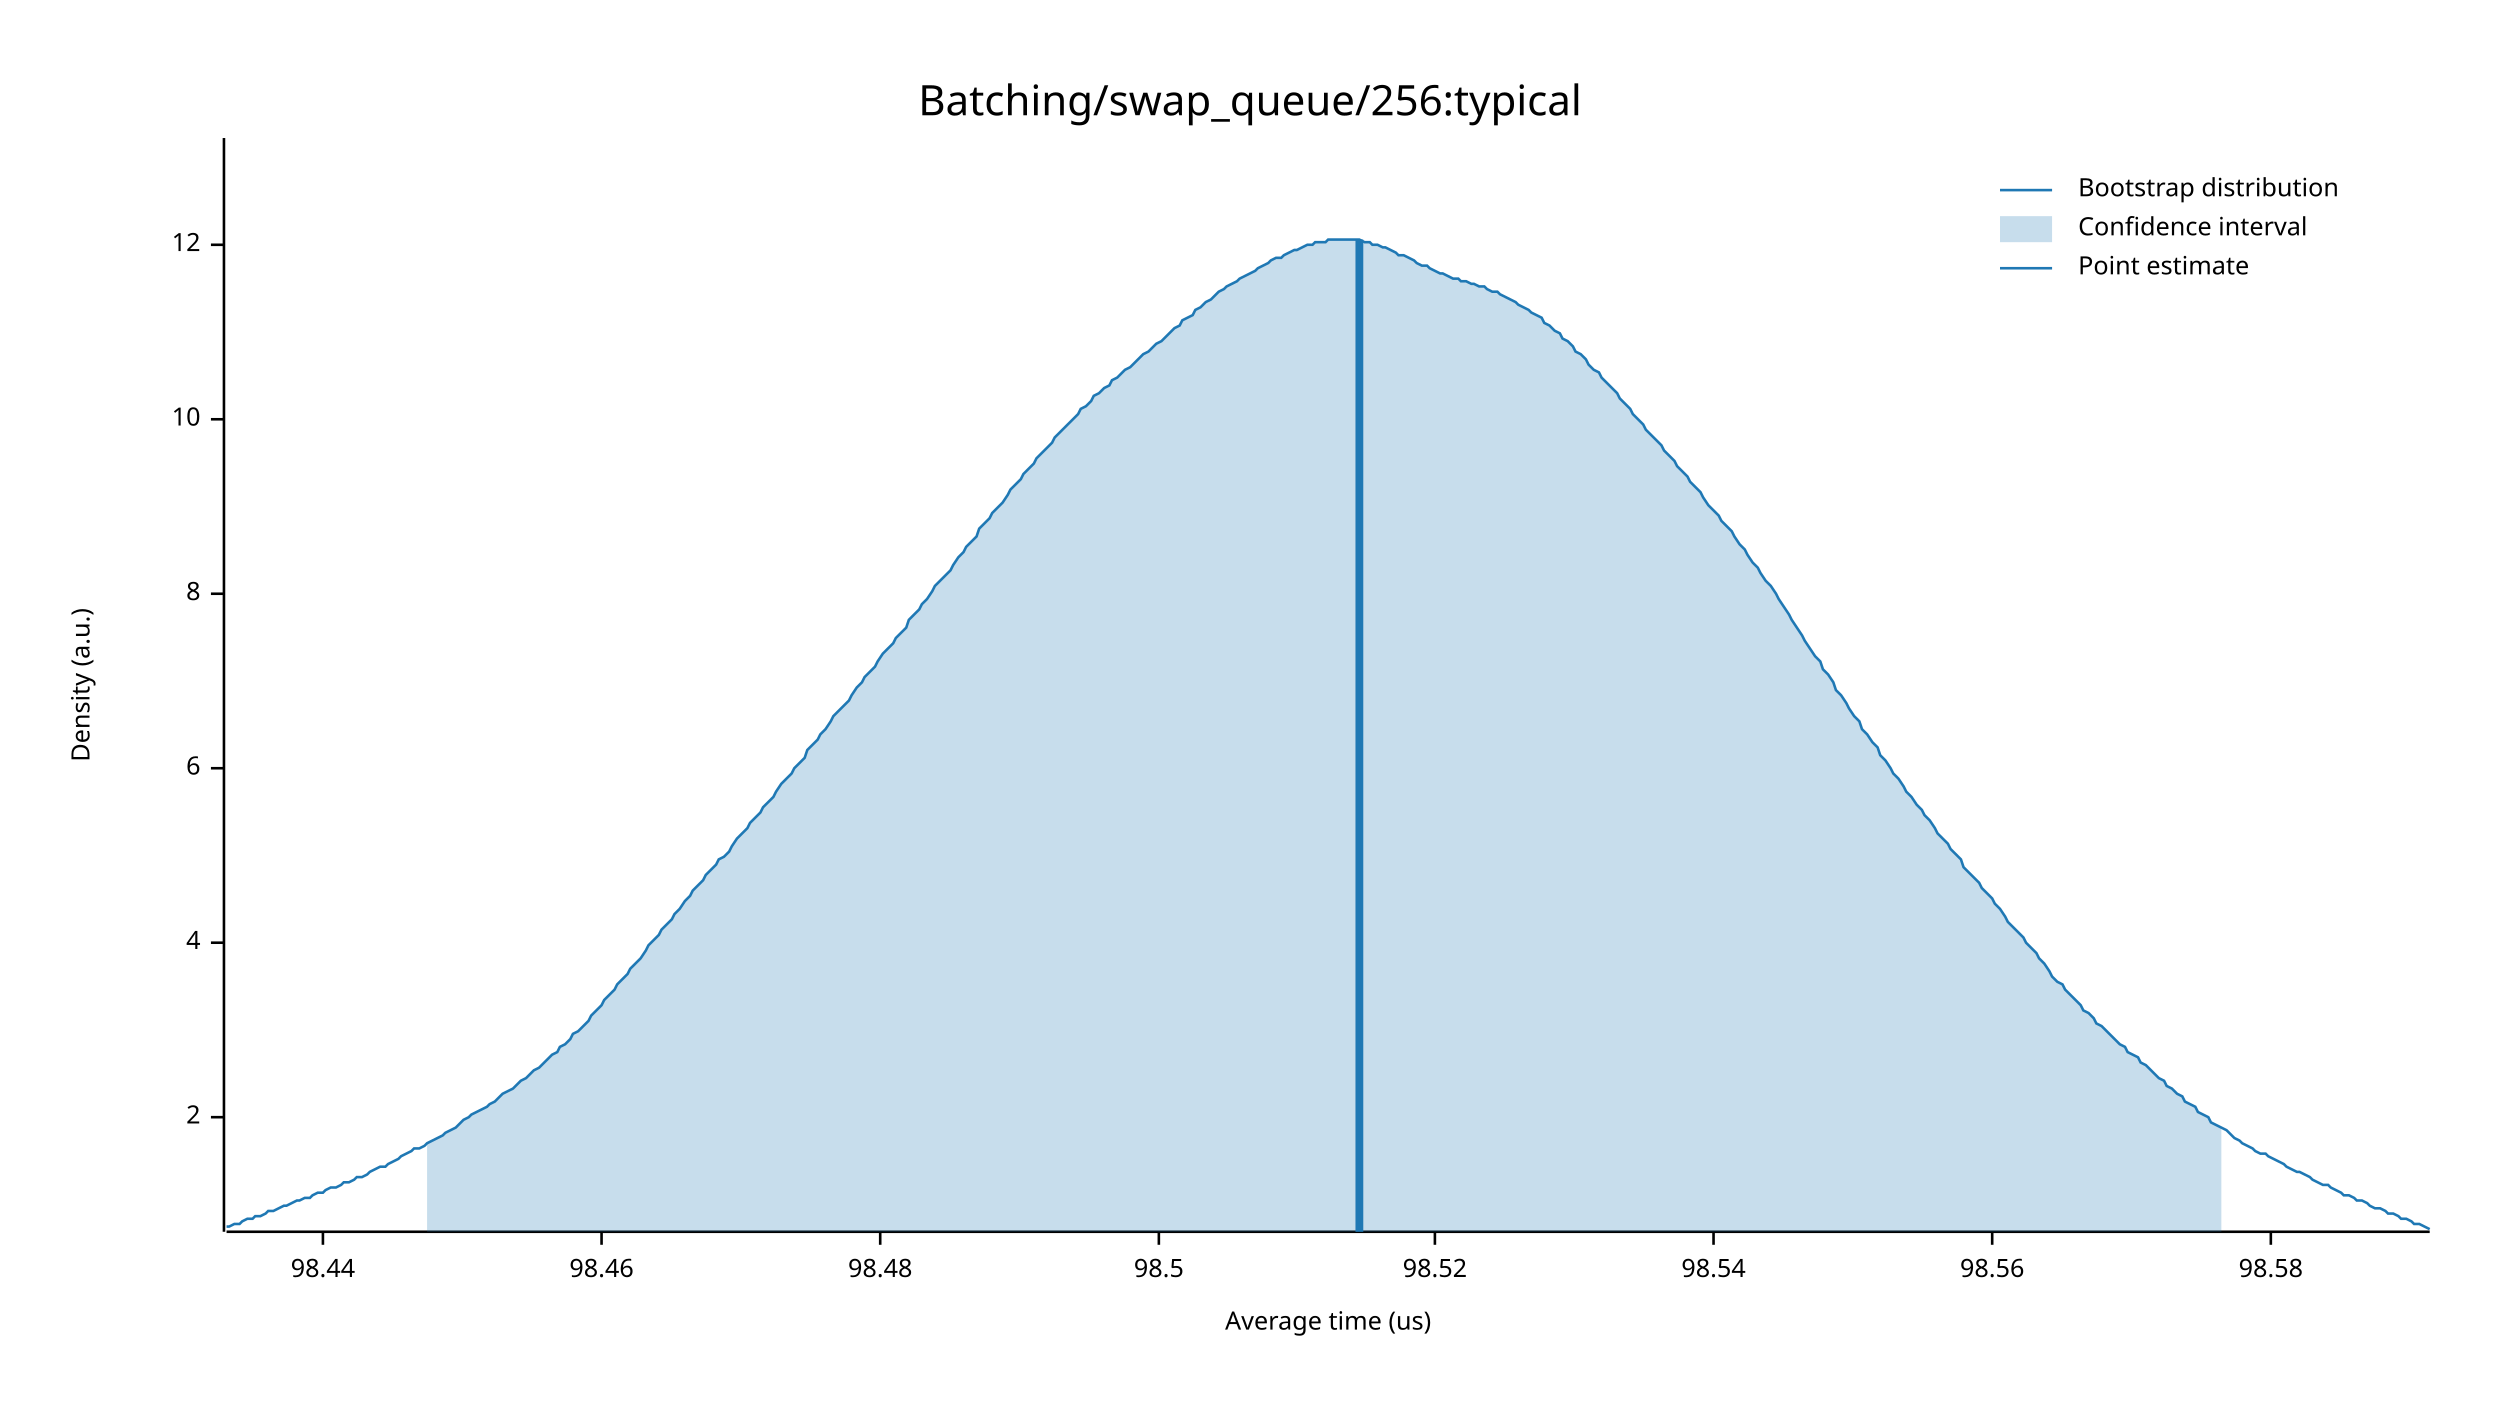
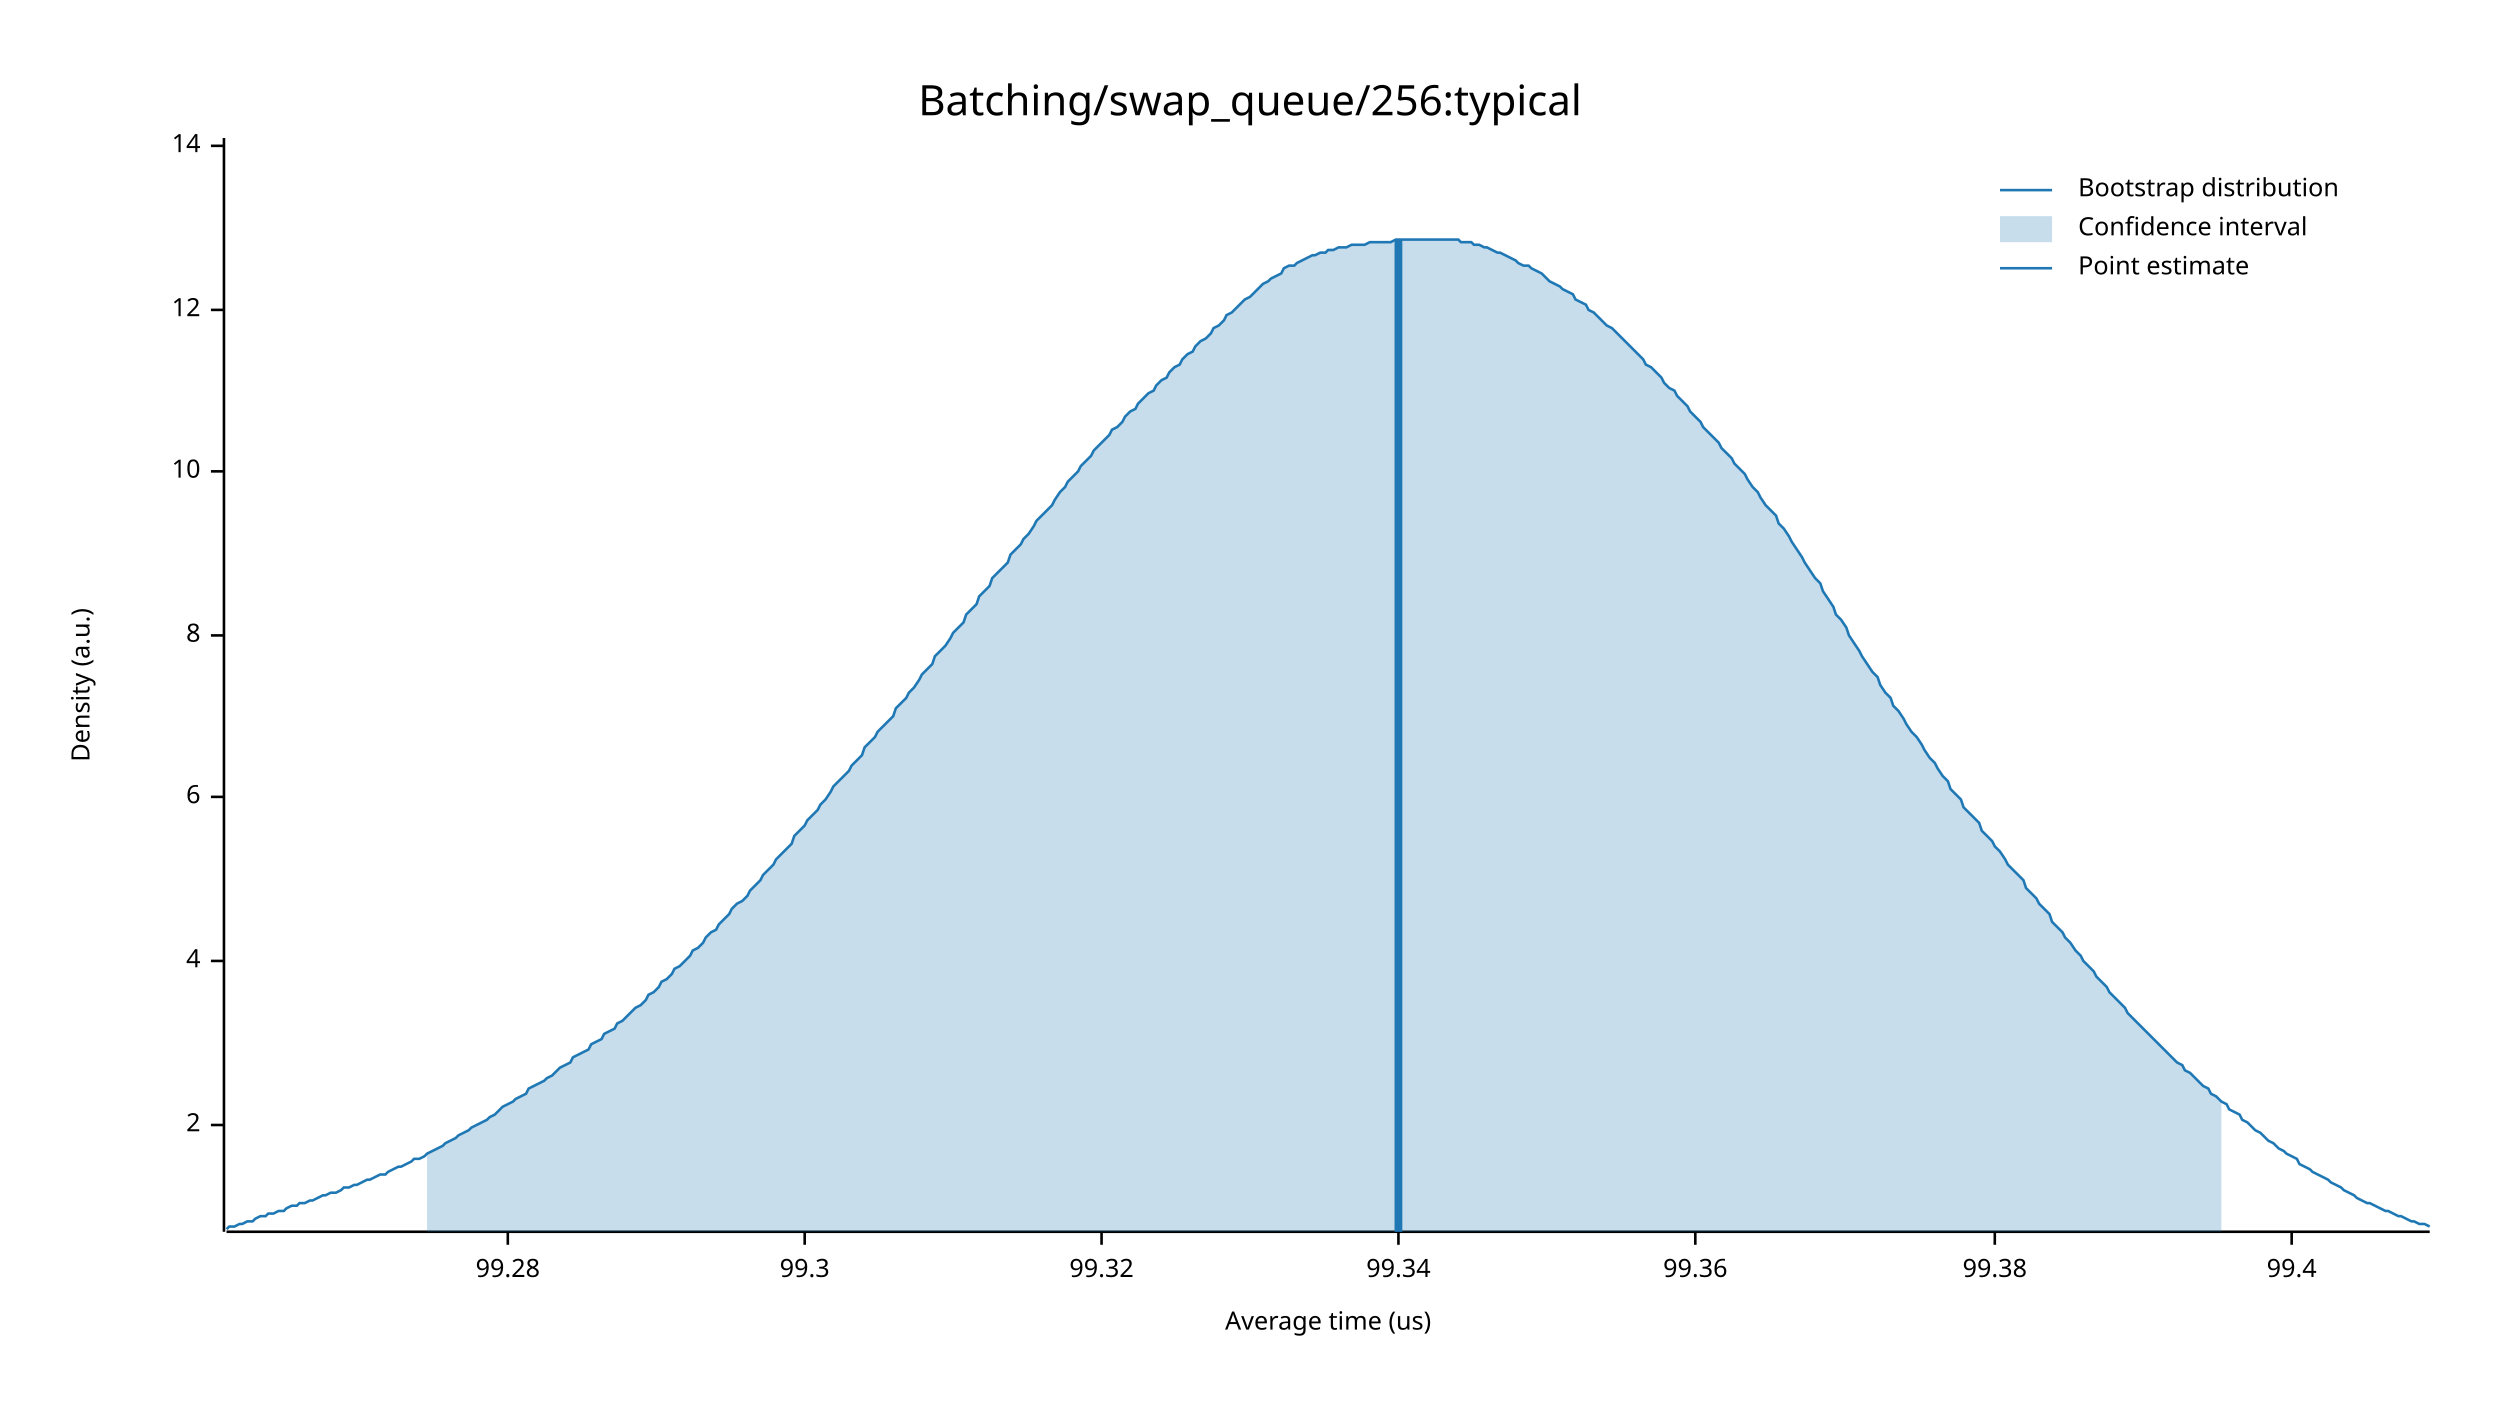
<svg xmlns="http://www.w3.org/2000/svg" width="960" height="540" viewBox="0 0 960 540">
  <text x="480" y="32" dy="0.76em" text-anchor="middle" font-family="sans-serif" font-size="16.129" opacity="1" fill="#000000">
Batching/swap_queue/256:typical
</text>
  <text x="27" y="263" dy="0.76em" text-anchor="middle" font-family="sans-serif" font-size="9.677" opacity="1" fill="#000000" transform="rotate(270, 27, 263)">
Density (a.u.)
</text>
  <text x="510" y="513" dy="-0.5ex" text-anchor="middle" font-family="sans-serif" font-size="9.677" opacity="1" fill="#000000">
Average time (us)
</text>
  <polyline fill="none" opacity="1" stroke="#000000" stroke-width="1" points="86,53 86,473 " />
-   <text x="77" y="429" dy="0.5ex" text-anchor="end" font-family="sans-serif" font-size="9.677" opacity="1" fill="#000000">
+   <text x="77" y="432" dy="0.5ex" text-anchor="end" font-family="sans-serif" font-size="9.677" opacity="1" fill="#000000">
2
</text>
-   <polyline fill="none" opacity="1" stroke="#000000" stroke-width="1" points="81,429 86,429 " />
-   <text x="77" y="362" dy="0.5ex" text-anchor="end" font-family="sans-serif" font-size="9.677" opacity="1" fill="#000000">
+   <polyline fill="none" opacity="1" stroke="#000000" stroke-width="1" points="81,432 86,432 " />
+   <text x="77" y="369" dy="0.5ex" text-anchor="end" font-family="sans-serif" font-size="9.677" opacity="1" fill="#000000">
4
</text>
-   <polyline fill="none" opacity="1" stroke="#000000" stroke-width="1" points="81,362 86,362 " />
-   <text x="77" y="295" dy="0.5ex" text-anchor="end" font-family="sans-serif" font-size="9.677" opacity="1" fill="#000000">
+   <polyline fill="none" opacity="1" stroke="#000000" stroke-width="1" points="81,369 86,369 " />
+   <text x="77" y="306" dy="0.5ex" text-anchor="end" font-family="sans-serif" font-size="9.677" opacity="1" fill="#000000">
6
</text>
-   <polyline fill="none" opacity="1" stroke="#000000" stroke-width="1" points="81,295 86,295 " />
-   <text x="77" y="228" dy="0.5ex" text-anchor="end" font-family="sans-serif" font-size="9.677" opacity="1" fill="#000000">
+   <polyline fill="none" opacity="1" stroke="#000000" stroke-width="1" points="81,306 86,306 " />
+   <text x="77" y="244" dy="0.5ex" text-anchor="end" font-family="sans-serif" font-size="9.677" opacity="1" fill="#000000">
8
</text>
-   <polyline fill="none" opacity="1" stroke="#000000" stroke-width="1" points="81,228 86,228 " />
-   <text x="77" y="161" dy="0.5ex" text-anchor="end" font-family="sans-serif" font-size="9.677" opacity="1" fill="#000000">
+   <polyline fill="none" opacity="1" stroke="#000000" stroke-width="1" points="81,244 86,244 " />
+   <text x="77" y="181" dy="0.5ex" text-anchor="end" font-family="sans-serif" font-size="9.677" opacity="1" fill="#000000">
10
</text>
-   <polyline fill="none" opacity="1" stroke="#000000" stroke-width="1" points="81,161 86,161 " />
-   <text x="77" y="94" dy="0.5ex" text-anchor="end" font-family="sans-serif" font-size="9.677" opacity="1" fill="#000000">
+   <polyline fill="none" opacity="1" stroke="#000000" stroke-width="1" points="81,181 86,181 " />
+   <text x="77" y="119" dy="0.5ex" text-anchor="end" font-family="sans-serif" font-size="9.677" opacity="1" fill="#000000">
12
</text>
-   <polyline fill="none" opacity="1" stroke="#000000" stroke-width="1" points="81,94 86,94 " />
+   <polyline fill="none" opacity="1" stroke="#000000" stroke-width="1" points="81,119 86,119 " />
+   <text x="77" y="56" dy="0.5ex" text-anchor="end" font-family="sans-serif" font-size="9.677" opacity="1" fill="#000000">
+ 14
+ </text>
+   <polyline fill="none" opacity="1" stroke="#000000" stroke-width="1" points="81,56 86,56 " />
  <polyline fill="none" opacity="1" stroke="#000000" stroke-width="1" points="87,473 933,473 " />
-   <text x="124" y="483" dy="0.76em" text-anchor="middle" font-family="sans-serif" font-size="9.677" opacity="1" fill="#000000">
- 98.44
+   <text x="195" y="483" dy="0.76em" text-anchor="middle" font-family="sans-serif" font-size="9.677" opacity="1" fill="#000000">
+ 99.28
</text>
-   <polyline fill="none" opacity="1" stroke="#000000" stroke-width="1" points="124,473 124,478 " />
-   <text x="231" y="483" dy="0.76em" text-anchor="middle" font-family="sans-serif" font-size="9.677" opacity="1" fill="#000000">
- 98.46
+   <polyline fill="none" opacity="1" stroke="#000000" stroke-width="1" points="195,473 195,478 " />
+   <text x="309" y="483" dy="0.76em" text-anchor="middle" font-family="sans-serif" font-size="9.677" opacity="1" fill="#000000">
+ 99.3
</text>
-   <polyline fill="none" opacity="1" stroke="#000000" stroke-width="1" points="231,473 231,478 " />
-   <text x="338" y="483" dy="0.76em" text-anchor="middle" font-family="sans-serif" font-size="9.677" opacity="1" fill="#000000">
- 98.48
+   <polyline fill="none" opacity="1" stroke="#000000" stroke-width="1" points="309,473 309,478 " />
+   <text x="423" y="483" dy="0.76em" text-anchor="middle" font-family="sans-serif" font-size="9.677" opacity="1" fill="#000000">
+ 99.32
</text>
-   <polyline fill="none" opacity="1" stroke="#000000" stroke-width="1" points="338,473 338,478 " />
-   <text x="445" y="483" dy="0.76em" text-anchor="middle" font-family="sans-serif" font-size="9.677" opacity="1" fill="#000000">
- 98.5
+   <polyline fill="none" opacity="1" stroke="#000000" stroke-width="1" points="423,473 423,478 " />
+   <text x="537" y="483" dy="0.76em" text-anchor="middle" font-family="sans-serif" font-size="9.677" opacity="1" fill="#000000">
+ 99.34
</text>
-   <polyline fill="none" opacity="1" stroke="#000000" stroke-width="1" points="445,473 445,478 " />
-   <text x="551" y="483" dy="0.76em" text-anchor="middle" font-family="sans-serif" font-size="9.677" opacity="1" fill="#000000">
- 98.52
+   <polyline fill="none" opacity="1" stroke="#000000" stroke-width="1" points="537,473 537,478 " />
+   <text x="651" y="483" dy="0.76em" text-anchor="middle" font-family="sans-serif" font-size="9.677" opacity="1" fill="#000000">
+ 99.36
</text>
-   <polyline fill="none" opacity="1" stroke="#000000" stroke-width="1" points="551,473 551,478 " />
-   <text x="658" y="483" dy="0.76em" text-anchor="middle" font-family="sans-serif" font-size="9.677" opacity="1" fill="#000000">
- 98.54
+   <polyline fill="none" opacity="1" stroke="#000000" stroke-width="1" points="651,473 651,478 " />
+   <text x="766" y="483" dy="0.76em" text-anchor="middle" font-family="sans-serif" font-size="9.677" opacity="1" fill="#000000">
+ 99.38
</text>
-   <polyline fill="none" opacity="1" stroke="#000000" stroke-width="1" points="658,473 658,478 " />
-   <text x="765" y="483" dy="0.76em" text-anchor="middle" font-family="sans-serif" font-size="9.677" opacity="1" fill="#000000">
- 98.56
+   <polyline fill="none" opacity="1" stroke="#000000" stroke-width="1" points="766,473 766,478 " />
+   <text x="880" y="483" dy="0.76em" text-anchor="middle" font-family="sans-serif" font-size="9.677" opacity="1" fill="#000000">
+ 99.4
</text>
-   <polyline fill="none" opacity="1" stroke="#000000" stroke-width="1" points="765,473 765,478 " />
-   <text x="872" y="483" dy="0.76em" text-anchor="middle" font-family="sans-serif" font-size="9.677" opacity="1" fill="#000000">
- 98.58
- </text>
-   <polyline fill="none" opacity="1" stroke="#000000" stroke-width="1" points="872,473 872,478 " />
-   <polyline fill="none" opacity="1" stroke="#1F78B4" stroke-width="1" points="87,471 88,471 90,470 92,470 93,469 95,468 97,468 98,467 100,467 102,466 103,465 105,465 107,464 109,463 110,463 112,462 114,461 115,461 117,460 119,460 120,459 122,458 124,458 125,457 127,456 129,456 131,455 132,454 134,454 136,453 137,452 139,452 141,451 142,450 144,449 146,448 148,448 149,447 151,446 153,445 154,444 156,443 158,442 159,441 161,441 163,440 164,439 166,438 168,437 170,436 171,435 173,434 175,433 176,432 178,430 180,429 181,428 183,427 185,426 187,425 188,424 190,423 192,421 193,420 195,419 197,418 198,417 200,415 202,414 203,413 205,411 207,410 209,408 210,407 212,405 214,404 215,402 217,401 219,399 220,397 222,396 224,394 226,392 227,390 229,388 231,386 232,384 234,382 236,380 237,378 239,376 241,374 242,372 244,370 246,368 248,365 249,363 251,361 253,359 254,357 256,355 258,353 259,351 261,349 263,346 265,344 266,342 268,340 270,338 271,336 273,334 275,332 276,330 278,329 280,327 281,325 283,322 285,320 287,318 288,316 290,314 292,312 293,310 295,308 297,306 298,304 300,301 302,299 304,297 305,295 307,293 309,291 310,288 312,286 314,284 315,282 317,280 319,277 320,275 322,273 324,271 326,269 327,267 329,264 331,262 332,260 334,258 336,256 337,254 339,251 341,249 343,247 344,245 346,243 348,241 349,238 351,236 353,234 354,232 356,230 358,227 359,225 361,223 363,221 365,219 366,217 368,214 370,212 371,210 373,208 375,206 376,203 378,201 380,199 381,197 383,195 385,193 387,190 388,188 390,186 392,184 393,182 395,180 397,178 398,176 400,174 402,172 404,170 405,168 407,166 409,164 410,163 412,161 414,159 415,157 417,156 419,154 420,152 422,151 424,149 426,148 427,146 429,145 431,143 432,142 434,141 436,139 437,138 439,136 441,135 443,133 444,132 446,131 448,129 449,128 451,126 453,125 454,123 456,122 458,121 459,119 461,118 463,116 465,115 466,114 468,112 470,111 471,110 473,109 475,108 476,107 478,106 480,105 482,104 483,103 485,102 487,101 488,100 490,99 492,99 493,98 495,97 497,96 498,96 500,95 502,94 504,94 505,93 507,93 509,93 510,92 512,92 514,92 515,92 517,92 519,92 521,92 522,92 524,93 526,93 527,94 529,94 531,95 532,95 534,96 536,97 537,98 539,98 541,99 543,100 544,101 546,102 548,102 549,103 551,104 553,105 554,105 556,106 558,107 560,107 561,108 563,108 565,109 566,109 568,110 570,110 571,111 573,112 575,112 576,113 578,114 580,115 582,116 583,117 585,118 587,119 588,120 590,121 592,122 593,124 595,125 597,127 599,128 600,130 602,131 604,133 605,135 607,136 609,138 610,140 612,142 614,143 615,145 617,147 619,149 621,151 622,153 624,155 626,157 627,159 629,161 631,163 632,165 634,167 636,169 638,171 639,173 641,175 643,177 644,179 646,181 648,183 649,185 651,187 653,189 654,191 656,194 658,196 660,198 661,200 663,202 665,204 666,206 668,209 670,211 671,213 673,216 675,218 676,220 678,223 680,225 682,228 683,230 685,233 687,236 688,238 690,241 692,244 693,246 695,249 697,252 699,254 700,257 702,259 704,262 705,265 707,267 709,270 710,272 712,275 714,277 715,280 717,282 719,285 721,287 722,290 724,292 726,295 727,297 729,299 731,302 732,304 734,306 736,309 738,311 739,313 741,315 743,318 744,320 746,322 748,324 749,326 751,328 753,330 754,333 756,335 758,337 760,339 761,341 763,343 765,345 766,347 768,349 770,352 771,354 773,356 775,358 777,360 778,362 780,364 782,366 783,368 785,370 787,373 788,375 790,377 792,378 793,380 795,382 797,384 799,386 800,388 802,389 804,391 805,393 807,394 809,396 810,397 812,399 814,401 816,402 817,404 819,405 821,406 822,408 824,409 826,411 827,412 829,414 831,415 832,417 834,418 836,420 838,421 839,423 841,424 843,425 844,427 846,428 848,429 849,431 851,432 853,433 855,434 856,435 858,437 860,438 861,439 863,440 865,441 866,442 868,443 870,443 871,444 873,445 875,446 877,447 878,448 880,449 882,450 883,450 885,451 887,452 888,453 890,454 892,455 894,455 895,456 897,457 899,458 900,459 902,459 904,460 905,461 907,461 909,462 910,463 912,464 914,464 916,465 917,466 919,466 921,467 922,468 924,468 926,469 927,470 929,470 931,471 933,472 " />
-   <polygon opacity="0.25" fill="#1F78B4" points="164,439 166,438 168,437 170,436 171,435 173,434 175,433 176,432 178,430 180,429 181,428 183,427 185,426 187,425 188,424 190,423 192,421 193,420 195,419 197,418 198,417 200,415 202,414 203,413 205,411 207,410 209,408 210,407 212,405 214,404 215,402 217,401 219,399 220,397 222,396 224,394 226,392 227,390 229,388 231,386 232,384 234,382 236,380 237,378 239,376 241,374 242,372 244,370 246,368 248,365 249,363 251,361 253,359 254,357 256,355 258,353 259,351 261,349 263,346 265,344 266,342 268,340 270,338 271,336 273,334 275,332 276,330 278,329 280,327 281,325 283,322 285,320 287,318 288,316 290,314 292,312 293,310 295,308 297,306 298,304 300,301 302,299 304,297 305,295 307,293 309,291 310,288 312,286 314,284 315,282 317,280 319,277 320,275 322,273 324,271 326,269 327,267 329,264 331,262 332,260 334,258 336,256 337,254 339,251 341,249 343,247 344,245 346,243 348,241 349,238 351,236 353,234 354,232 356,230 358,227 359,225 361,223 363,221 365,219 366,217 368,214 370,212 371,210 373,208 375,206 376,203 378,201 380,199 381,197 383,195 385,193 387,190 388,188 390,186 392,184 393,182 395,180 397,178 398,176 400,174 402,172 404,170 405,168 407,166 409,164 410,163 412,161 414,159 415,157 417,156 419,154 420,152 422,151 424,149 426,148 427,146 429,145 431,143 432,142 434,141 436,139 437,138 439,136 441,135 443,133 444,132 446,131 448,129 449,128 451,126 453,125 454,123 456,122 458,121 459,119 461,118 463,116 465,115 466,114 468,112 470,111 471,110 473,109 475,108 476,107 478,106 480,105 482,104 483,103 485,102 487,101 488,100 490,99 492,99 493,98 495,97 497,96 498,96 500,95 502,94 504,94 505,93 507,93 509,93 510,92 512,92 514,92 515,92 517,92 519,92 521,92 522,92 524,93 526,93 527,94 529,94 531,95 532,95 534,96 536,97 537,98 539,98 541,99 543,100 544,101 546,102 548,102 549,103 551,104 553,105 554,105 556,106 558,107 560,107 561,108 563,108 565,109 566,109 568,110 570,110 571,111 573,112 575,112 576,113 578,114 580,115 582,116 583,117 585,118 587,119 588,120 590,121 592,122 593,124 595,125 597,127 599,128 600,130 602,131 604,133 605,135 607,136 609,138 610,140 612,142 614,143 615,145 617,147 619,149 621,151 622,153 624,155 626,157 627,159 629,161 631,163 632,165 634,167 636,169 638,171 639,173 641,175 643,177 644,179 646,181 648,183 649,185 651,187 653,189 654,191 656,194 658,196 660,198 661,200 663,202 665,204 666,206 668,209 670,211 671,213 673,216 675,218 676,220 678,223 680,225 682,228 683,230 685,233 687,236 688,238 690,241 692,244 693,246 695,249 697,252 699,254 700,257 702,259 704,262 705,265 707,267 709,270 710,272 712,275 714,277 715,280 717,282 719,285 721,287 722,290 724,292 726,295 727,297 729,299 731,302 732,304 734,306 736,309 738,311 739,313 741,315 743,318 744,320 746,322 748,324 749,326 751,328 753,330 754,333 756,335 758,337 760,339 761,341 763,343 765,345 766,347 768,349 770,352 771,354 773,356 775,358 777,360 778,362 780,364 782,366 783,368 785,370 787,373 788,375 790,377 792,378 793,380 795,382 797,384 799,386 800,388 802,389 804,391 805,393 807,394 809,396 810,397 812,399 814,401 816,402 817,404 819,405 821,406 822,408 824,409 826,411 827,412 829,414 831,415 832,417 834,418 836,420 838,421 839,423 841,424 843,425 844,427 846,428 848,429 849,431 851,432 853,433 853,473 164,473 " />
-   <polyline fill="none" opacity="1" stroke="#1F78B4" stroke-width="3" points="522,473 522,92 " />
+   <polyline fill="none" opacity="1" stroke="#000000" stroke-width="1" points="880,473 880,478 " />
+   <polyline fill="none" opacity="1" stroke="#1F78B4" stroke-width="1" points="87,472 88,471 90,471 92,470 93,470 95,469 97,469 98,468 100,467 102,467 103,466 105,466 107,465 109,465 110,464 112,463 114,463 115,462 117,462 119,461 120,461 122,460 124,459 125,459 127,458 129,458 131,457 132,456 134,456 136,455 137,455 139,454 141,453 142,453 144,452 146,451 148,451 149,450 151,449 153,448 154,448 156,447 158,446 159,445 161,445 163,444 164,443 166,442 168,441 170,440 171,439 173,438 175,437 176,436 178,435 180,434 181,433 183,432 185,431 187,430 188,429 190,428 192,426 193,425 195,424 197,423 198,422 200,421 202,420 203,418 205,417 207,416 209,415 210,414 212,413 214,411 215,410 217,409 219,408 220,406 222,405 224,404 226,403 227,401 229,400 231,399 232,397 234,396 236,395 237,393 239,392 241,390 242,389 244,387 246,386 248,384 249,382 251,381 253,379 254,377 256,376 258,374 259,372 261,371 263,369 265,367 266,365 268,364 270,362 271,360 273,358 275,357 276,355 278,353 280,351 281,349 283,347 285,346 287,344 288,342 290,340 292,338 293,336 295,334 297,332 298,330 300,328 302,326 304,324 305,321 307,319 309,317 310,315 312,313 314,311 315,309 317,307 319,304 320,302 322,300 324,298 326,296 327,294 329,292 331,290 332,287 334,285 336,283 337,281 339,279 341,277 343,275 344,272 346,270 348,268 349,266 351,264 353,261 354,259 356,257 358,255 359,252 361,250 363,248 365,245 366,243 368,241 370,239 371,236 373,234 375,232 376,229 378,227 380,225 381,222 383,220 385,218 387,216 388,213 390,211 392,209 393,207 395,205 397,202 398,200 400,198 402,196 404,194 405,192 407,189 409,187 410,185 412,183 414,181 415,179 417,177 419,175 420,173 422,171 424,169 426,167 427,165 429,164 431,162 432,160 434,158 436,157 437,155 439,153 441,151 443,150 444,148 446,146 448,145 449,143 451,141 453,140 454,138 456,136 458,135 459,133 461,131 463,130 465,128 466,126 468,125 470,123 471,121 473,120 475,118 476,117 478,115 480,114 482,112 483,111 485,109 487,108 488,107 490,106 492,105 493,103 495,102 497,102 498,101 500,100 502,99 504,98 505,98 507,97 509,97 510,96 512,96 514,95 515,95 517,95 519,94 521,94 522,94 524,94 526,93 527,93 529,93 531,93 532,93 534,93 536,92 537,92 539,92 541,92 543,92 544,92 546,92 548,92 549,92 551,92 553,92 554,92 556,92 558,92 560,92 561,93 563,93 565,93 566,94 568,94 570,95 571,95 573,96 575,97 576,97 578,98 580,99 582,100 583,101 585,102 587,102 588,103 590,104 592,105 593,106 595,108 597,109 599,110 600,111 602,112 604,113 605,115 607,116 609,117 610,119 612,120 614,122 615,123 617,125 619,126 621,128 622,129 624,131 626,133 627,134 629,136 631,138 632,140 634,141 636,143 638,145 639,147 641,149 643,150 644,152 646,154 648,156 649,158 651,160 653,162 654,164 656,166 658,168 660,170 661,172 663,174 665,176 666,178 668,180 670,182 671,184 673,187 675,189 676,191 678,194 680,196 682,198 683,201 685,203 687,206 688,208 690,211 692,214 693,216 695,219 697,222 699,224 700,227 702,230 704,233 705,236 707,238 709,241 710,244 712,247 714,250 715,252 717,255 719,258 721,260 722,263 724,266 726,268 727,271 729,273 731,276 732,278 734,281 736,283 738,286 739,288 741,291 743,293 744,295 746,298 748,300 749,303 751,305 753,307 754,310 756,312 758,314 760,316 761,319 763,321 765,323 766,325 768,327 770,330 771,332 773,334 775,336 777,338 778,341 780,343 782,345 783,347 785,349 787,351 788,354 790,356 792,358 793,360 795,362 797,365 799,367 800,369 802,371 804,373 805,375 807,377 809,379 810,381 812,383 814,385 816,387 817,389 819,391 821,393 822,394 824,396 826,398 827,399 829,401 831,403 832,404 834,406 836,408 838,409 839,411 841,412 843,414 844,415 846,417 848,418 849,420 851,421 853,423 855,424 856,426 858,427 860,428 861,430 863,431 865,433 866,434 868,435 870,437 871,438 873,439 875,441 877,442 878,443 880,444 882,445 883,447 885,448 887,449 888,450 890,451 892,452 894,453 895,454 897,455 899,456 900,457 902,458 904,459 905,460 907,461 909,462 910,462 912,463 914,464 916,465 917,465 919,466 921,467 922,467 924,468 926,469 927,469 929,470 931,470 933,471 " />
+   <polygon opacity="0.25" fill="#1F78B4" points="164,443 166,442 168,441 170,440 171,439 173,438 175,437 176,436 178,435 180,434 181,433 183,432 185,431 187,430 188,429 190,428 192,426 193,425 195,424 197,423 198,422 200,421 202,420 203,418 205,417 207,416 209,415 210,414 212,413 214,411 215,410 217,409 219,408 220,406 222,405 224,404 226,403 227,401 229,400 231,399 232,397 234,396 236,395 237,393 239,392 241,390 242,389 244,387 246,386 248,384 249,382 251,381 253,379 254,377 256,376 258,374 259,372 261,371 263,369 265,367 266,365 268,364 270,362 271,360 273,358 275,357 276,355 278,353 280,351 281,349 283,347 285,346 287,344 288,342 290,340 292,338 293,336 295,334 297,332 298,330 300,328 302,326 304,324 305,321 307,319 309,317 310,315 312,313 314,311 315,309 317,307 319,304 320,302 322,300 324,298 326,296 327,294 329,292 331,290 332,287 334,285 336,283 337,281 339,279 341,277 343,275 344,272 346,270 348,268 349,266 351,264 353,261 354,259 356,257 358,255 359,252 361,250 363,248 365,245 366,243 368,241 370,239 371,236 373,234 375,232 376,229 378,227 380,225 381,222 383,220 385,218 387,216 388,213 390,211 392,209 393,207 395,205 397,202 398,200 400,198 402,196 404,194 405,192 407,189 409,187 410,185 412,183 414,181 415,179 417,177 419,175 420,173 422,171 424,169 426,167 427,165 429,164 431,162 432,160 434,158 436,157 437,155 439,153 441,151 443,150 444,148 446,146 448,145 449,143 451,141 453,140 454,138 456,136 458,135 459,133 461,131 463,130 465,128 466,126 468,125 470,123 471,121 473,120 475,118 476,117 478,115 480,114 482,112 483,111 485,109 487,108 488,107 490,106 492,105 493,103 495,102 497,102 498,101 500,100 502,99 504,98 505,98 507,97 509,97 510,96 512,96 514,95 515,95 517,95 519,94 521,94 522,94 524,94 526,93 527,93 529,93 531,93 532,93 534,93 536,92 537,92 539,92 541,92 543,92 544,92 546,92 548,92 549,92 551,92 553,92 554,92 556,92 558,92 560,92 561,93 563,93 565,93 566,94 568,94 570,95 571,95 573,96 575,97 576,97 578,98 580,99 582,100 583,101 585,102 587,102 588,103 590,104 592,105 593,106 595,108 597,109 599,110 600,111 602,112 604,113 605,115 607,116 609,117 610,119 612,120 614,122 615,123 617,125 619,126 621,128 622,129 624,131 626,133 627,134 629,136 631,138 632,140 634,141 636,143 638,145 639,147 641,149 643,150 644,152 646,154 648,156 649,158 651,160 653,162 654,164 656,166 658,168 660,170 661,172 663,174 665,176 666,178 668,180 670,182 671,184 673,187 675,189 676,191 678,194 680,196 682,198 683,201 685,203 687,206 688,208 690,211 692,214 693,216 695,219 697,222 699,224 700,227 702,230 704,233 705,236 707,238 709,241 710,244 712,247 714,250 715,252 717,255 719,258 721,260 722,263 724,266 726,268 727,271 729,273 731,276 732,278 734,281 736,283 738,286 739,288 741,291 743,293 744,295 746,298 748,300 749,303 751,305 753,307 754,310 756,312 758,314 760,316 761,319 763,321 765,323 766,325 768,327 770,330 771,332 773,334 775,336 777,338 778,341 780,343 782,345 783,347 785,349 787,351 788,354 790,356 792,358 793,360 795,362 797,365 799,367 800,369 802,371 804,373 805,375 807,377 809,379 810,381 812,383 814,385 816,387 817,389 819,391 821,393 822,394 824,396 826,398 827,399 829,401 831,403 832,404 834,406 836,408 838,409 839,411 841,412 843,414 844,415 846,417 848,418 849,420 851,421 853,423 853,473 164,473 " />
+   <polyline fill="none" opacity="1" stroke="#1F78B4" stroke-width="3" points="537,473 537,92 " />
  <text x="798" y="68" dy="0.76em" text-anchor="start" font-family="sans-serif" font-size="9.677" opacity="1" fill="#000000">
Bootstrap distribution
</text>
  <text x="798" y="83" dy="0.76em" text-anchor="start" font-family="sans-serif" font-size="9.677" opacity="1" fill="#000000">
Confidence interval
</text>
  <text x="798" y="98" dy="0.76em" text-anchor="start" font-family="sans-serif" font-size="9.677" opacity="1" fill="#000000">
Point estimate
</text>
  <polyline fill="none" opacity="1" stroke="#1F78B4" stroke-width="1" points="768,73 788,73 " />
  <rect x="768" y="83" width="20" height="10" opacity="0.25" fill="#1F78B4" stroke="none" />
  <polyline fill="none" opacity="1" stroke="#1F78B4" stroke-width="1" points="768,103 788,103 " />
</svg>
